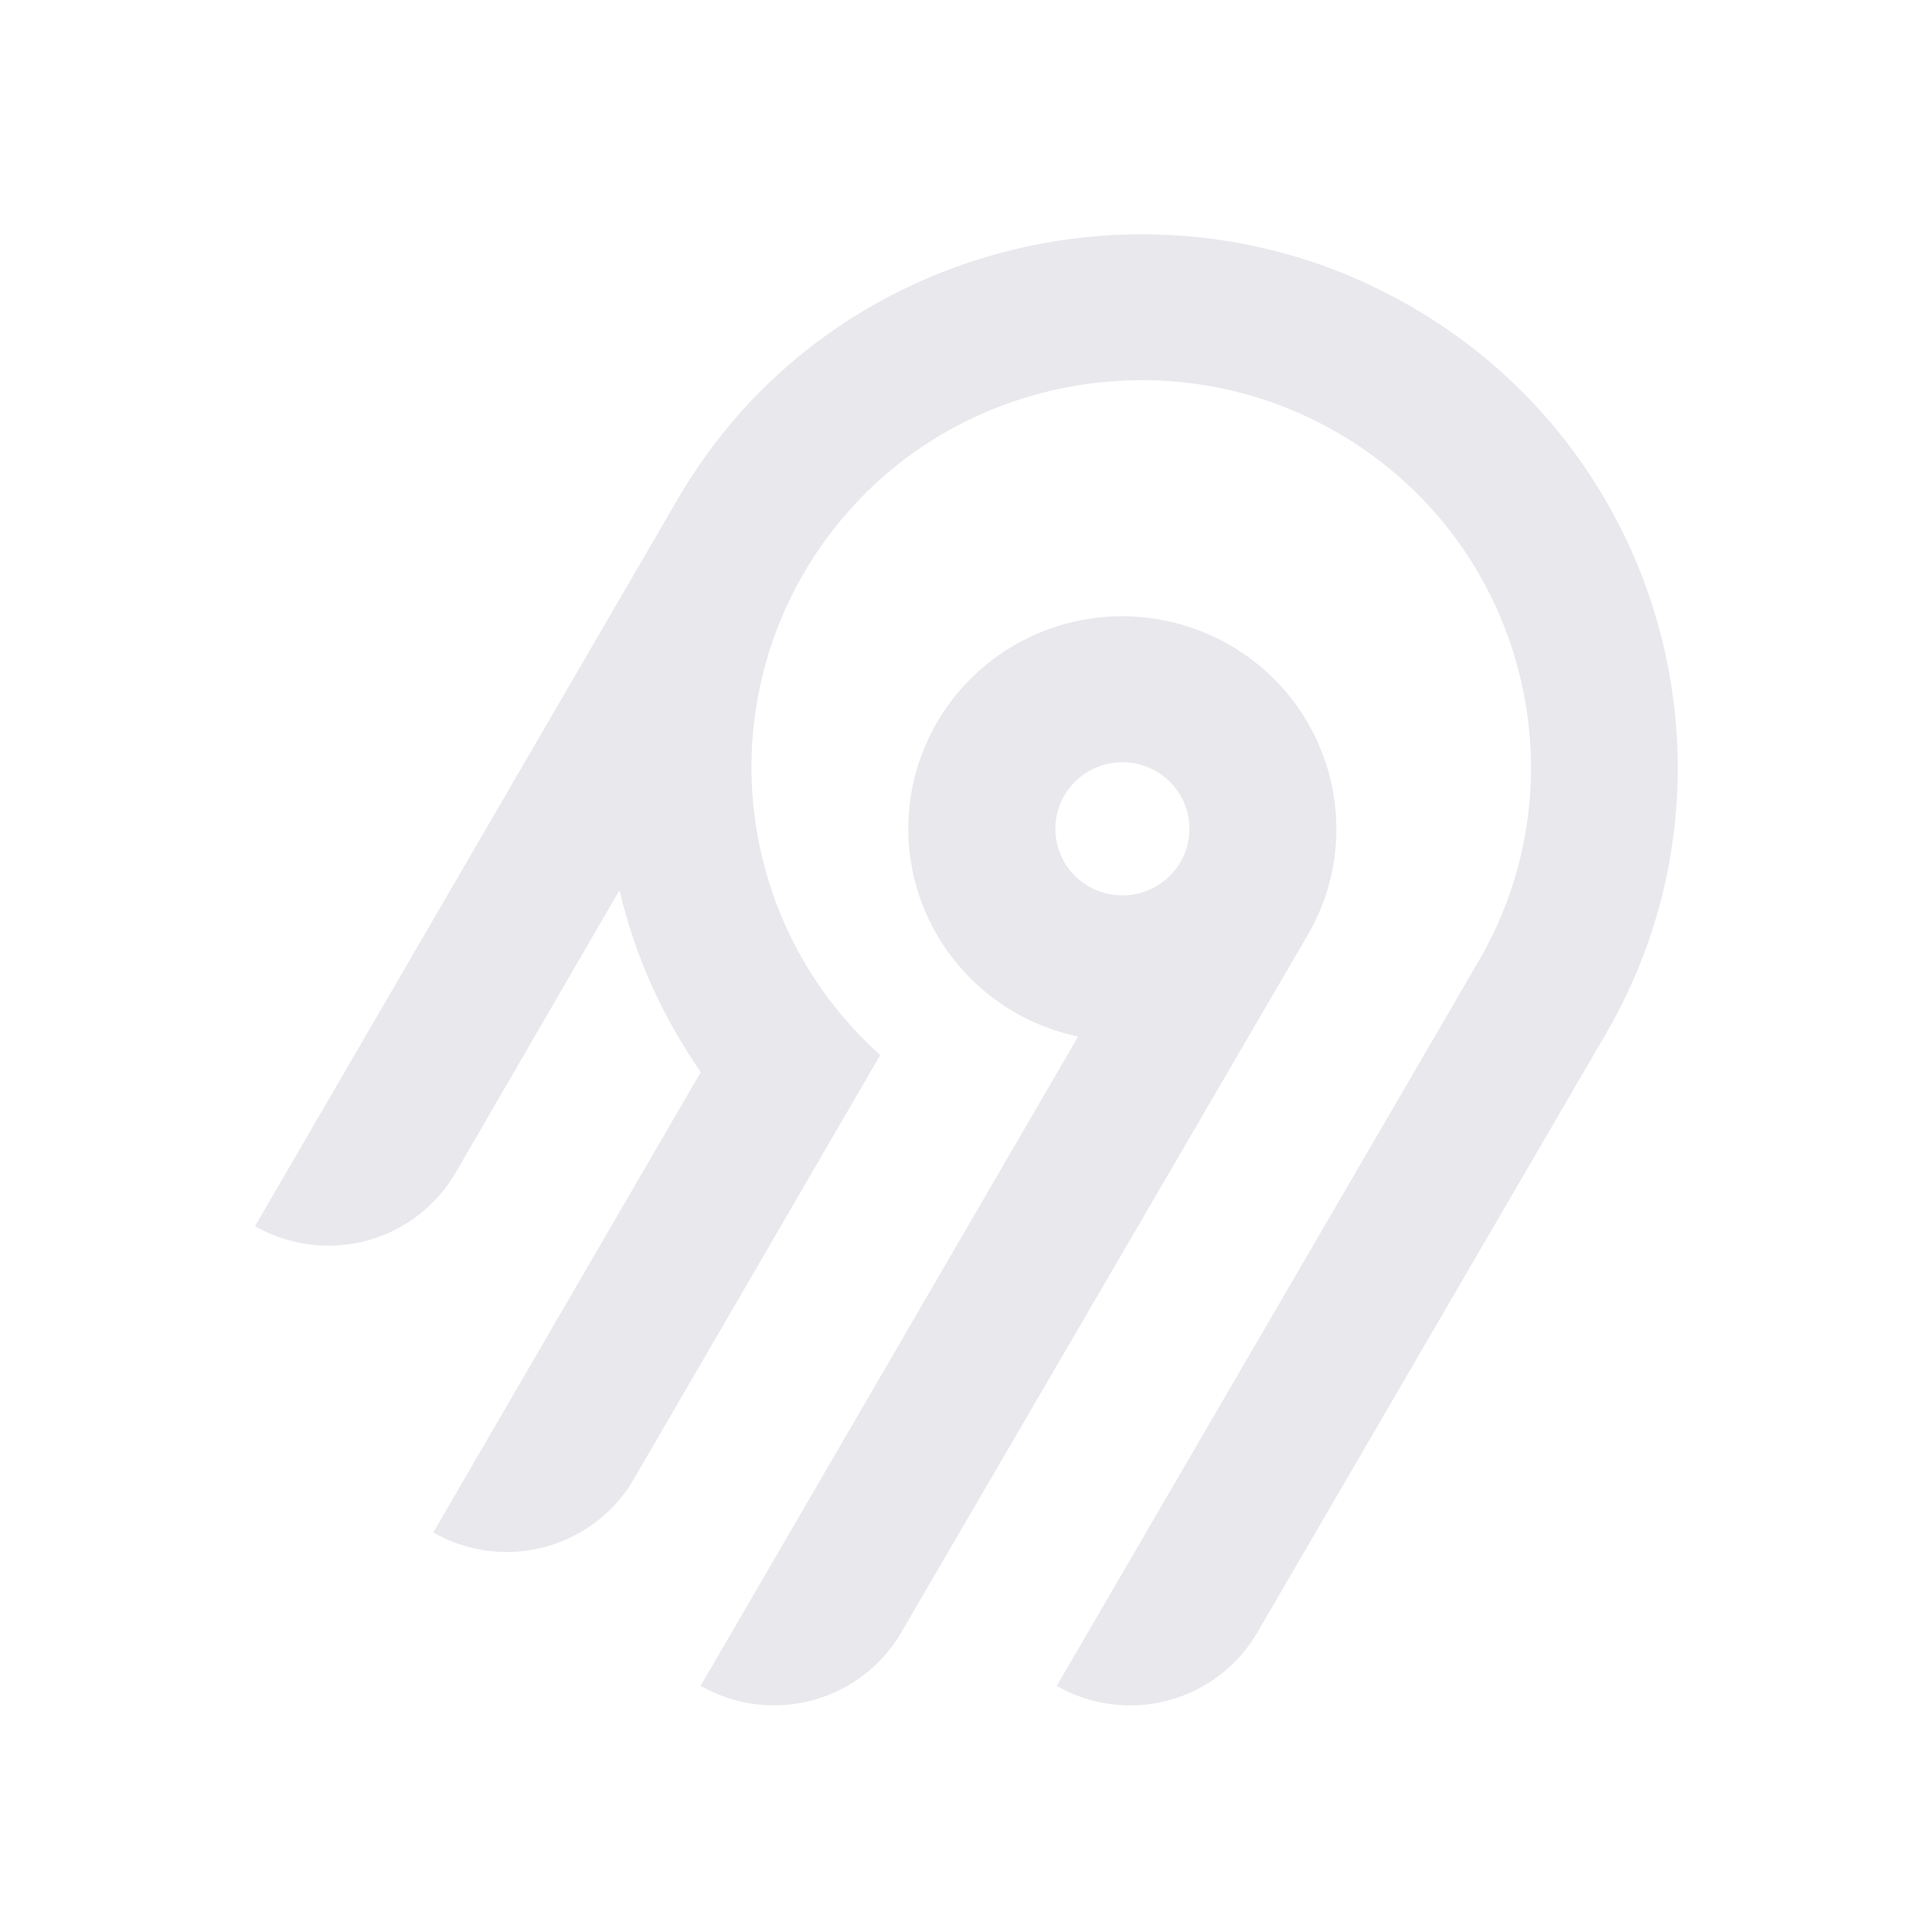
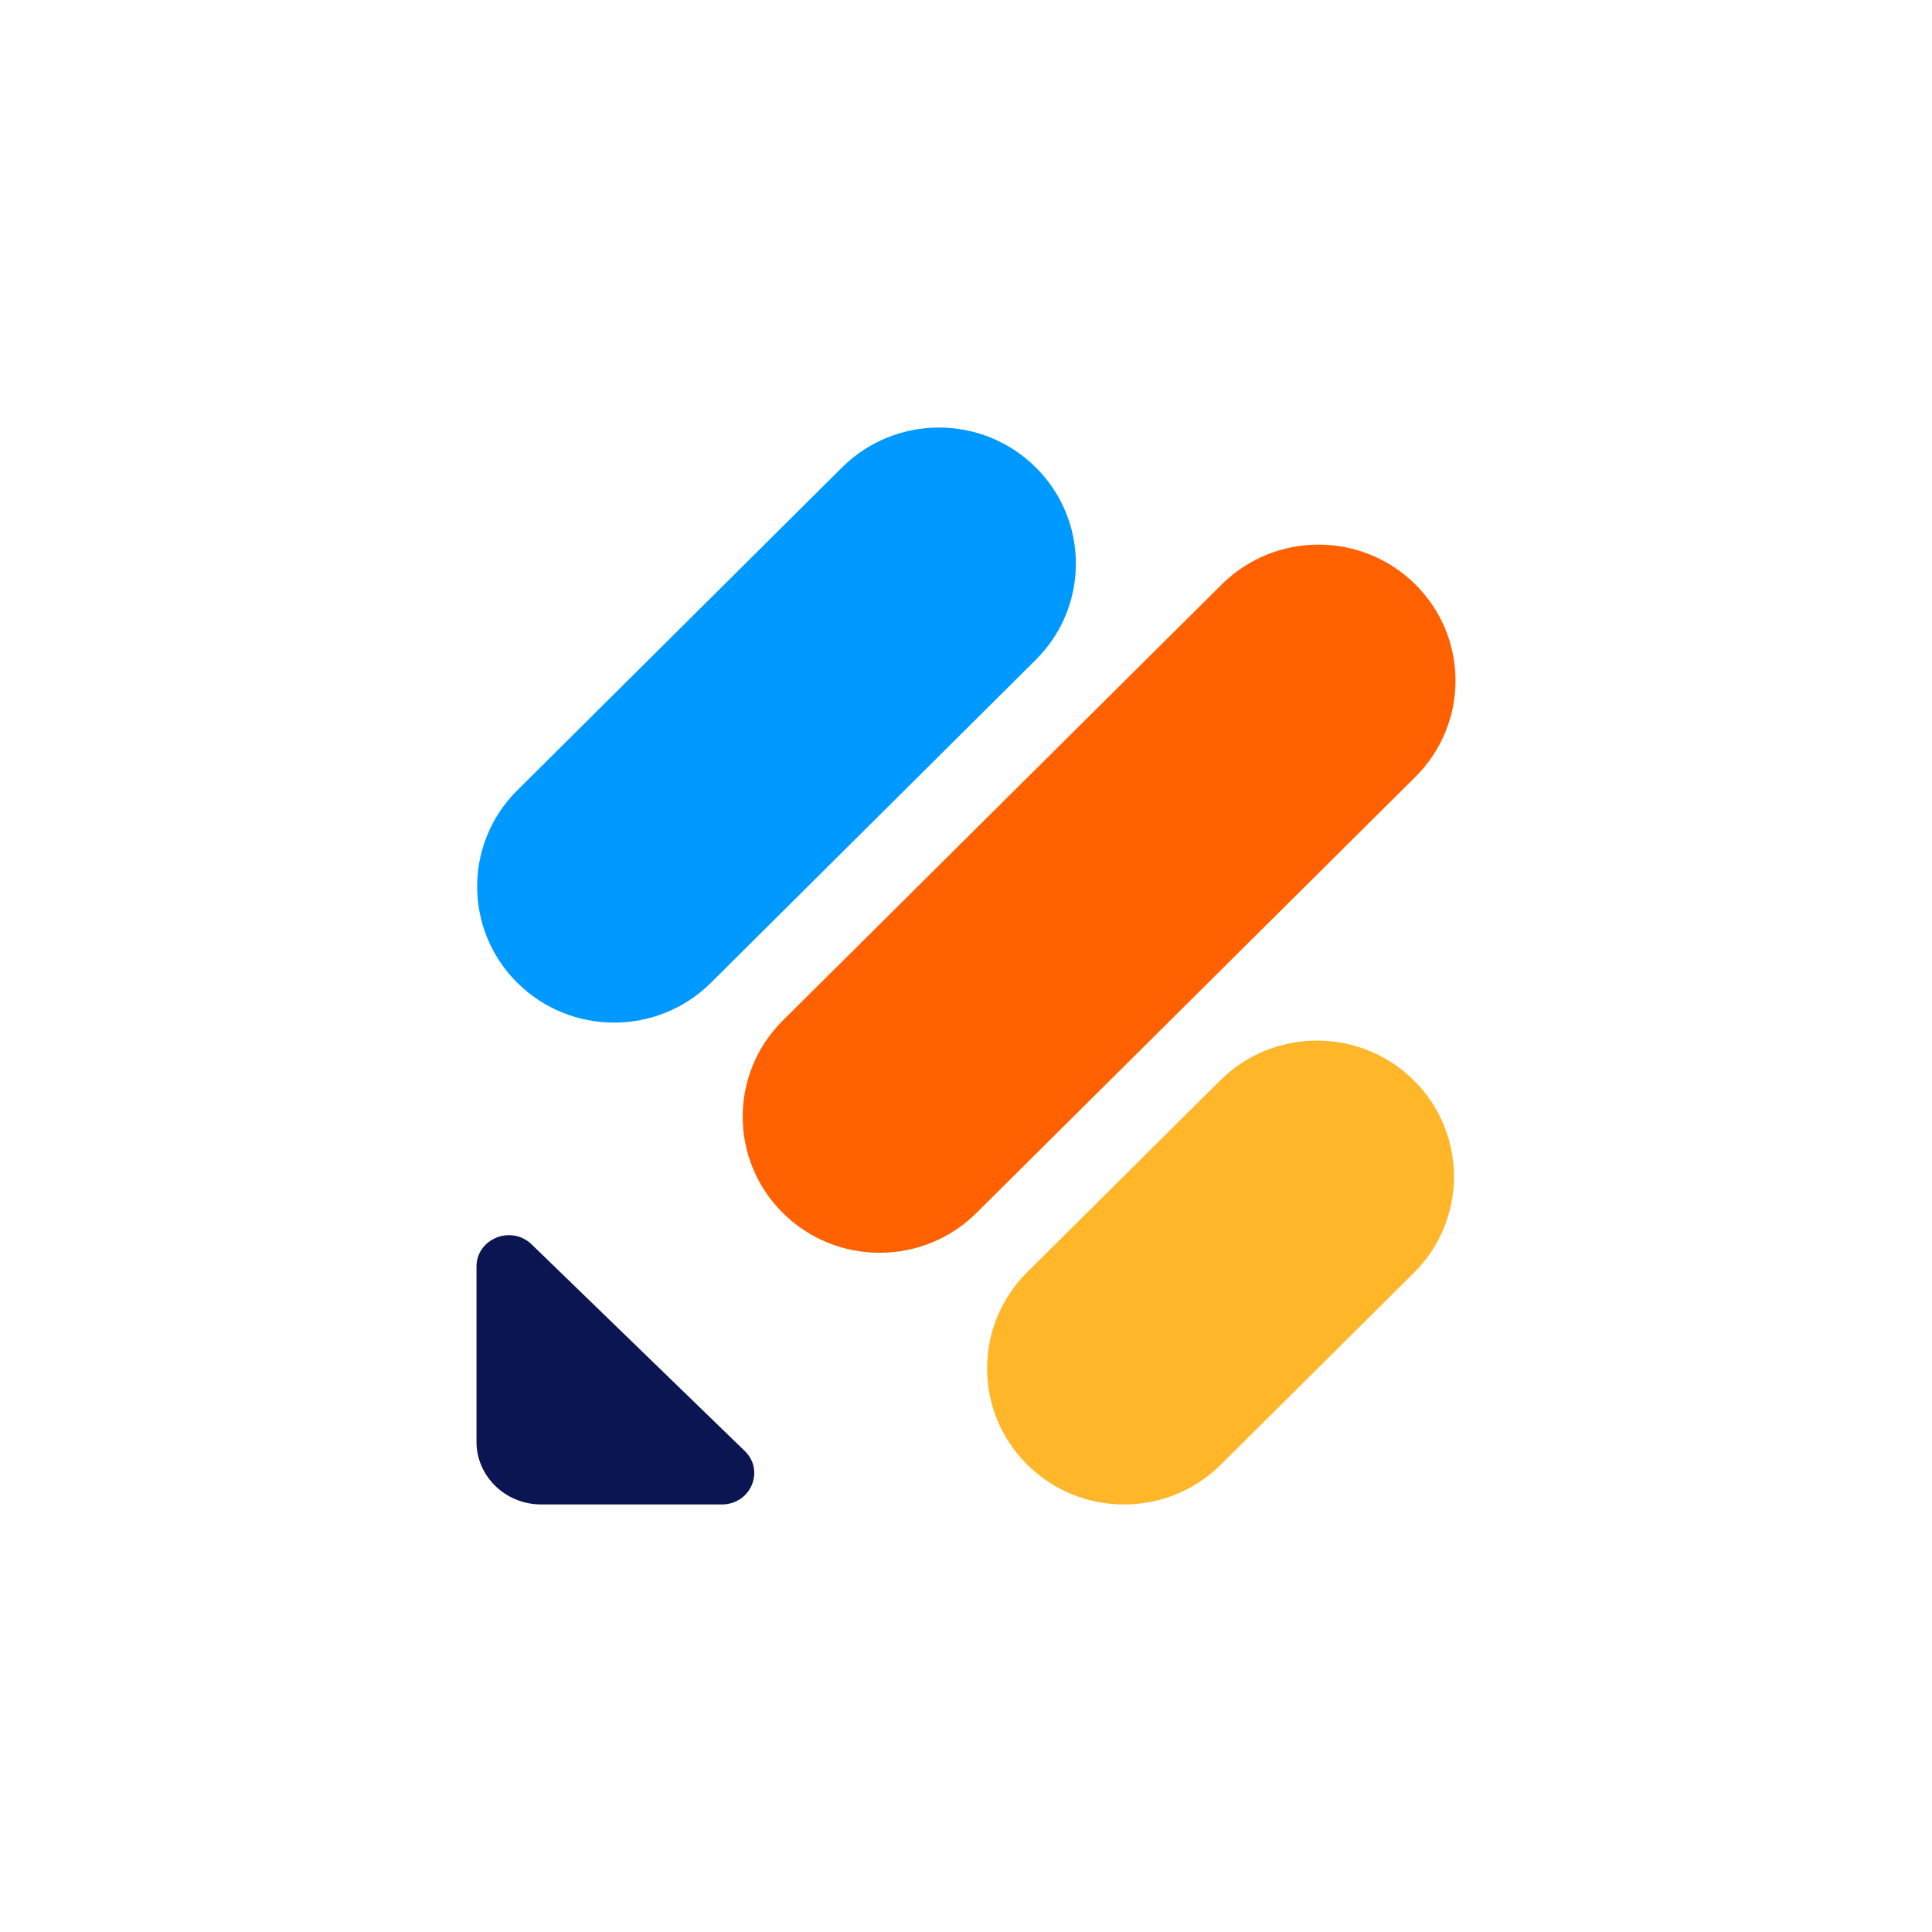
- <svg xmlns="http://www.w3.org/2000/svg" width="250" height="250" fill="none">
-   <path fill="#e8e8ed" fill-rule="evenodd" d="M95.775 53.416c20.364-22.88 54.087-29.592 81.811-16.385 36.836 17.549 50.274 62.252 30.219 96.734l-45.115 77.487a18.994 18.994 0 0 1-11.536 8.784 19.12 19.12 0 0 1-14.412-1.878l54.62-93.829c14.55-25.027 4.818-57.467-21.888-70.24-20.038-9.583-44.533-4.795-59.336 11.685a50.008 50.008 0 0 0-12.902 32.877 49.989 49.989 0 0 0 16.664 37.87l-31.887 54.875a18.917 18.917 0 0 1-4.885 5.534 19.041 19.041 0 0 1-6.647 3.255 19.13 19.13 0 0 1-7.395.482 19.087 19.087 0 0 1-7.018-2.365l34.617-59.575a68.424 68.424 0 0 1-10.524-23.544l-21.213 36.579a18.994 18.994 0 0 1-11.535 8.784A19.123 19.123 0 0 1 33 158.668l54.856-94.356a70.296 70.296 0 0 1 7.919-10.896Zm63.314 30.034c13.211 7.577 17.774 24.427 10.13 37.54l-52.603 90.251a18.997 18.997 0 0 1-11.536 8.784 19.122 19.122 0 0 1-14.412-1.878l48.843-84.024a27.778 27.778 0 0 1-10.825-4.847 27.545 27.545 0 0 1-7.783-8.907 27.344 27.344 0 0 1-3.307-11.326 27.293 27.293 0 0 1 1.776-11.66 27.454 27.454 0 0 1 6.533-9.846 27.703 27.703 0 0 1 10.087-6.222 27.858 27.858 0 0 1 23.097 2.135Zm-19.134 16.961a8.645 8.645 0 0 0-2.232 2.529h-.003a8.565 8.565 0 0 0 .632 9.556 8.68 8.68 0 0 0 4.097 2.915 8.738 8.738 0 0 0 5.036.163 8.692 8.692 0 0 0 4.279-2.642 8.59 8.59 0 0 0 2.079-4.558 8.563 8.563 0 0 0-.821-4.938 8.645 8.645 0 0 0-3.444-3.652 8.72 8.72 0 0 0-6.586-.86 8.7 8.7 0 0 0-3.037 1.487Z" clip-rule="evenodd" />
+ <svg xmlns="http://www.w3.org/2000/svg" width="600" height="600" viewBox="0 0 600 600" fill="none">
+   <path d="M231.287 450.612C237.601 456.733 233.139 467.221 224.173 467.221H168.06C156.989 467.221 147.98 458.488 147.98 447.756V393.358C147.98 384.666 158.799 380.341 165.113 386.462L231.287 450.612Z" fill="#0A1551" />
+   <path d="M319.003 454.845C302.393 438.343 302.394 411.589 319.003 395.088L378.947 335.535C395.557 319.033 422.486 319.033 439.096 335.535C455.705 352.036 455.705 378.79 439.096 395.292L379.152 454.845C362.542 471.346 335.613 471.346 319.003 454.845Z" fill="#FFB629" />
+   <path d="M160.64 305.204C144.031 288.703 144.031 261.949 160.64 245.447L261.52 145.155C278.129 128.653 305.059 128.653 321.669 145.155C338.278 161.656 338.278 188.41 321.669 204.912L220.789 305.204C204.179 321.705 177.25 321.705 160.64 305.204Z" fill="#0099FF" />
+   <path d="M243.108 376.686C226.498 360.185 226.498 333.43 243.108 316.929L379.414 181.511C396.024 165.009 422.953 165.009 439.563 181.511C456.173 198.012 456.173 224.766 439.563 241.268L303.256 376.686C286.647 393.187 259.717 393.187 243.108 376.686Z" fill="#FF6100" />
</svg>
